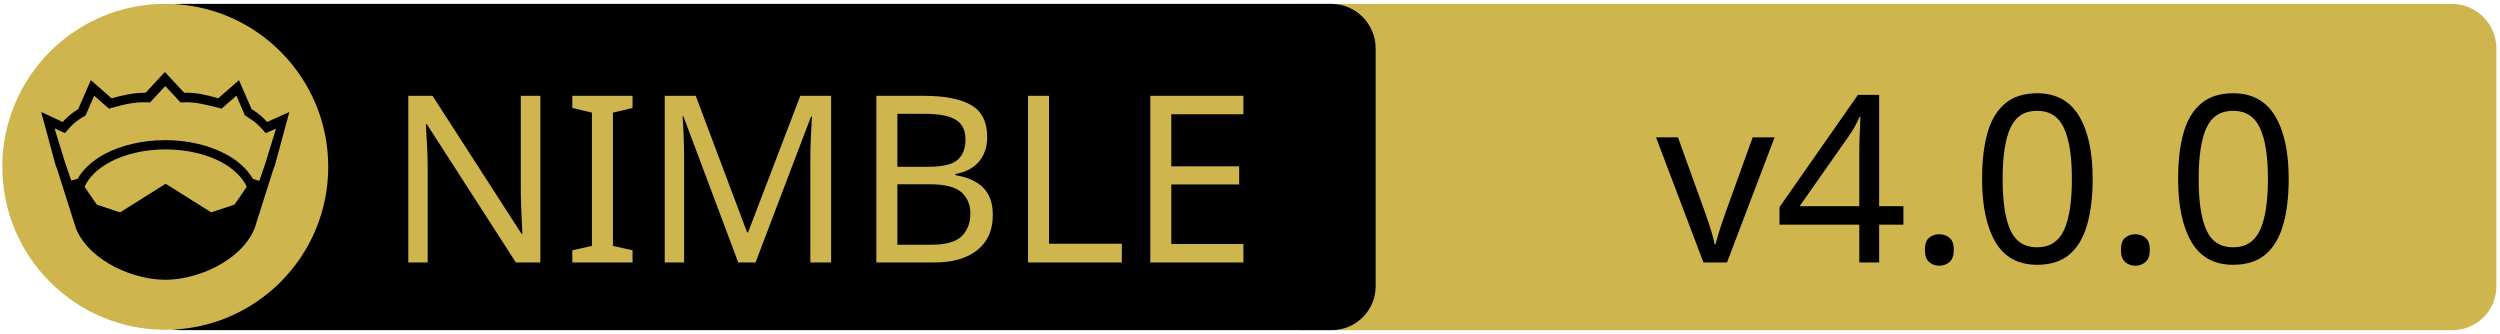
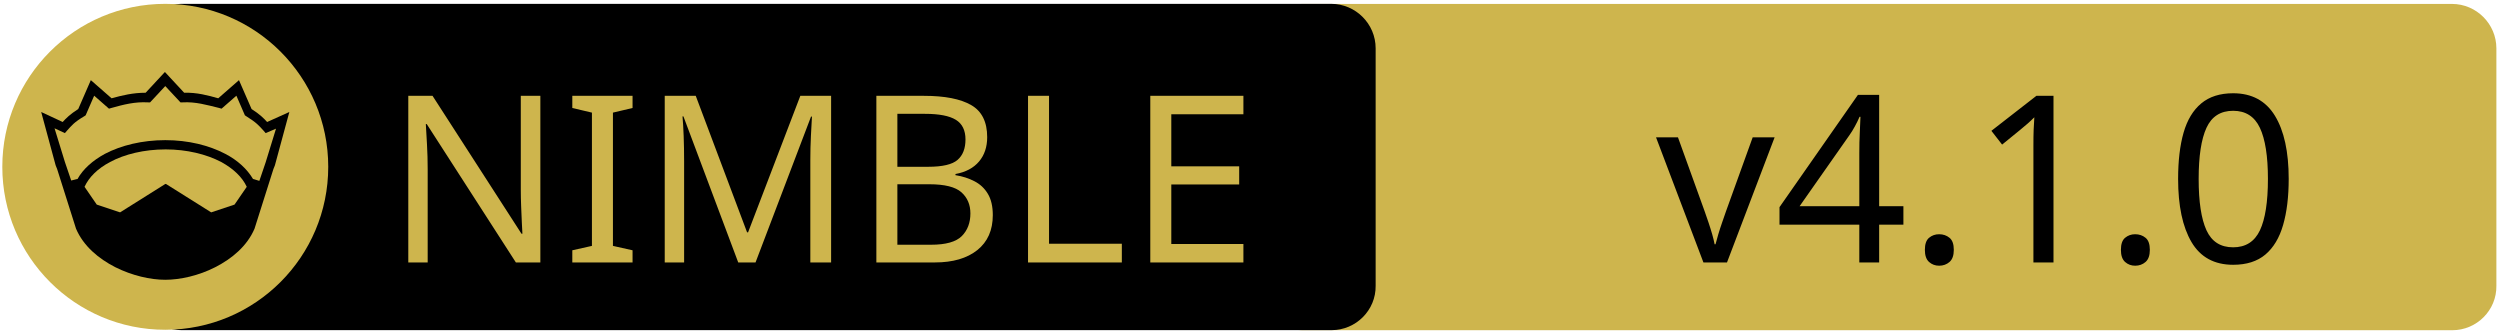
<svg xmlns="http://www.w3.org/2000/svg" xmlns:xlink="http://www.w3.org/1999/xlink" width="675" height="90" xml:space="preserve" version="1.1">
  <a xlink:href="https://github.com/elijahr/lockfreequeues">
    <g>
      <path fill="#CEB54D" id="svg_15" d="m662.123,89.159l-310.5,0c-6.6,0 -12,-5.4 -12,-12l0,-64.1c0,-6.6 5.4,-12 12,-12l310.4,0c6.6,0 12,5.4 12,12l0,64.1c0.1,6.6 -5.3,12 -11.9,12z" />
      <path id="svg_1" d="m359.524,89.139l-310.5,0c-6.6,0 -12,-5.4 -12,-12l0,-64.1c0,-6.6 5.4,-12 12,-12l310.4,0c6.6,0 12,5.4 12,12l0,64.1c0.1,6.6 -5.3,12 -11.9,12z" />
      <rect id="svg_2" fill="none" height="45.9" width="315.3" class="st0" y="24.539" x="60.224" />
      <circle id="svg_4" fill="#CEB54D" r="44" cy="45.039" cx="44.624" class="st1" />
      <g id="XMLID_4_">
        <path id="svg_5" d="m78.124,30.239l-3.9,14.4l-0.4,1l-5.1,16.1c0,0 0,0 0,0c-2,4.7 -6.1,8.1 -10.6,10.4c-4.5,2.3 -9.5,3.4 -13.5,3.4c-4,0 -8.9,-1.1 -13.5,-3.4c-4.5,-2.3 -8.6,-5.7 -10.6,-10.4c0,0 0,0 0,0l-5.1,-16.1l-0.4,-1l-3.9,-14.4l5.8,2.7c0.9,-1 2,-2.1 4.2,-3.5l3.4,-7.8l5.6,4.9c2.9,-0.8 5.8,-1.5 9.2,-1.5l5.2,-5.6l5.2,5.6c3.4,-0.1 6.4,0.7 9.2,1.5l5.6,-4.9l3.4,7.8c2.2,1.4 3.3,2.5 4.2,3.5l6,-2.7z" />
        <g id="XMLID_6_">
          <g id="svg_6">
            <path id="svg_7" fill="#CEB54D" d="m66.624,50.439l-3.3,4.8l-6.3,2.1l-12.1,-7.6c-0.1,-0.1 -0.3,-0.1 -0.4,0l-12.1,7.6l-6.3,-2.1l-3.3,-4.8c1.2,-2.6 3.5,-4.9 6.9,-6.7c3.9,-2.1 9.2,-3.4 15,-3.4c5.7,0 11,1.3 15,3.4c3.3,1.8 5.7,4.1 6.9,6.7z" class="st1" />
          </g>
          <g id="svg_8" />
        </g>
        <g id="XMLID_5_">
          <g id="svg_9">
            <path id="svg_10" fill="#CEB54D" d="m74.524,34.739l-2.8,9.1l-1.7,5l-1.6,-0.5c0,0 -0.1,0 -0.1,0c-1.6,-2.7 -4.2,-5.1 -7.5,-6.8c-4.4,-2.3 -10,-3.7 -16.2,-3.7c-6.2,0 -11.9,1.4 -16.3,3.7c-3.3,1.8 -5.9,4.1 -7.4,6.8c0,0 -0.1,0 -0.1,0l-1.6,0.4l-1.7,-5l-2.8,-9.1l2.8,1.3l0.6,-0.7c1.2,-1.3 1.8,-2.2 4.7,-3.9l0.3,-0.2l2.3,-5.3l4,3.5l0.7,-0.2c3.2,-0.9 6.3,-1.7 9.8,-1.5l0.6,0l4.1,-4.4l4.1,4.4l0.6,0c3.5,-0.2 6.5,0.7 9.8,1.5l0.7,0.2l4,-3.5l2.3,5.3l0.3,0.2c2.9,1.8 3.5,2.6 4.7,3.9l0.6,0.7l2.8,-1.2z" class="st1" />
          </g>
          <g id="svg_11" />
        </g>
      </g>
      <text x="-442" y="-350.021" id="svg_16" font-size="63px" font-family="'PT Sans Caption', 'Tahoma', 'Helvetica Neue Medium', 'PT Sans', sans-serif" fill="#CEB54D" class="st1 st2 st3" transform="matrix(1 0 0 1 546.13 420.879)">NIMBLE</text>
-       <text x="-99.0" y="-350.012" id="svg_17" font-size="63.012px" font-family="'PT Sans Caption', 'Tahoma', 'Helvetica Neue Medium', 'PT Sans', sans-serif" fill="#000000" class="st1 st2 st3" transform="matrix(1 0 0 1 546.13 420.879)">v4.0.0</text>
+       <text x="-99.0" y="-350.012" id="svg_17" font-size="63.012px" font-family="'PT Sans Caption', 'Tahoma', 'Helvetica Neue Medium', 'PT Sans', sans-serif" fill="#000000" class="st1 st2 st3" transform="matrix(1 0 0 1 546.13 420.879)">v4.1.0</text>
    </g>
  </a>
</svg>
